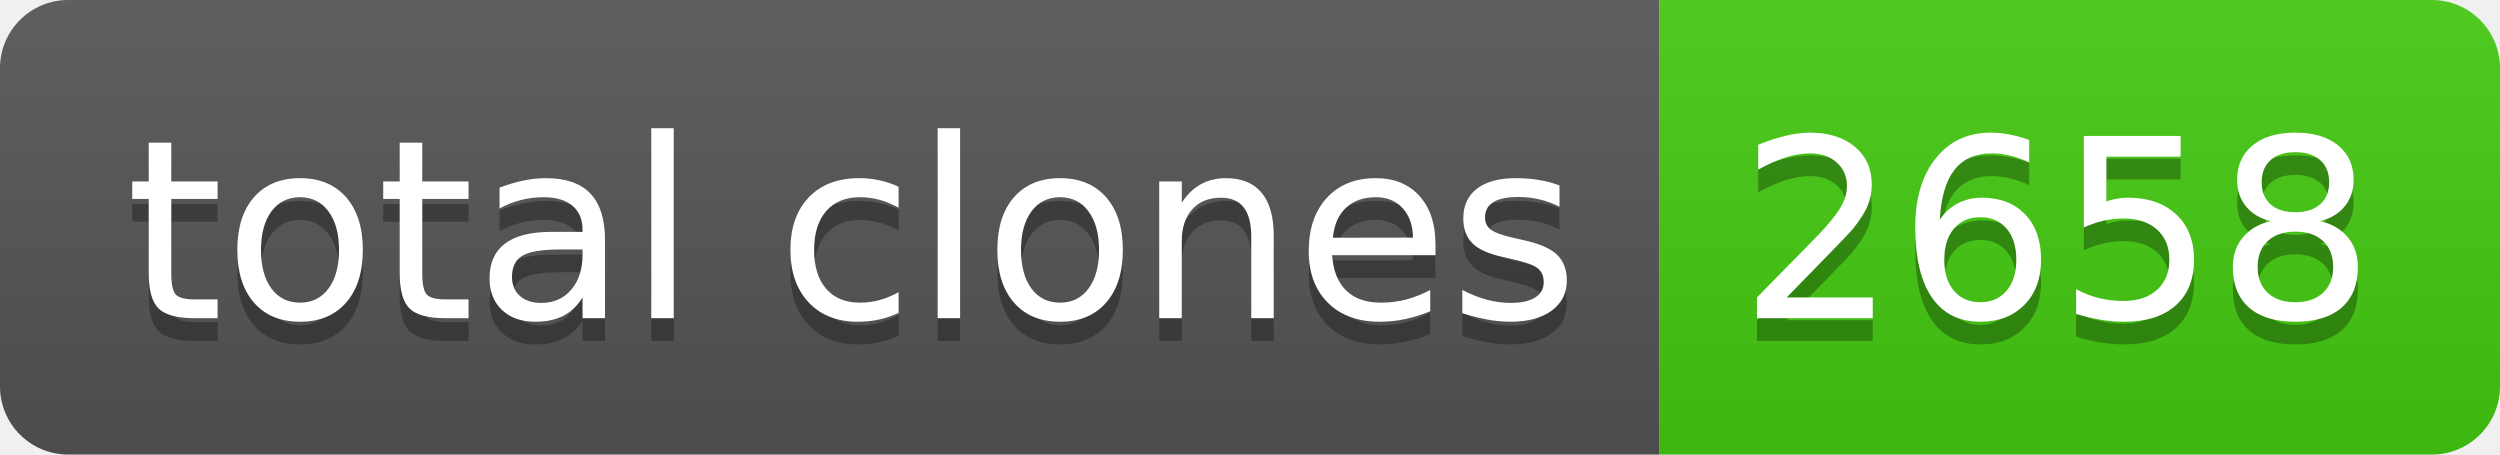
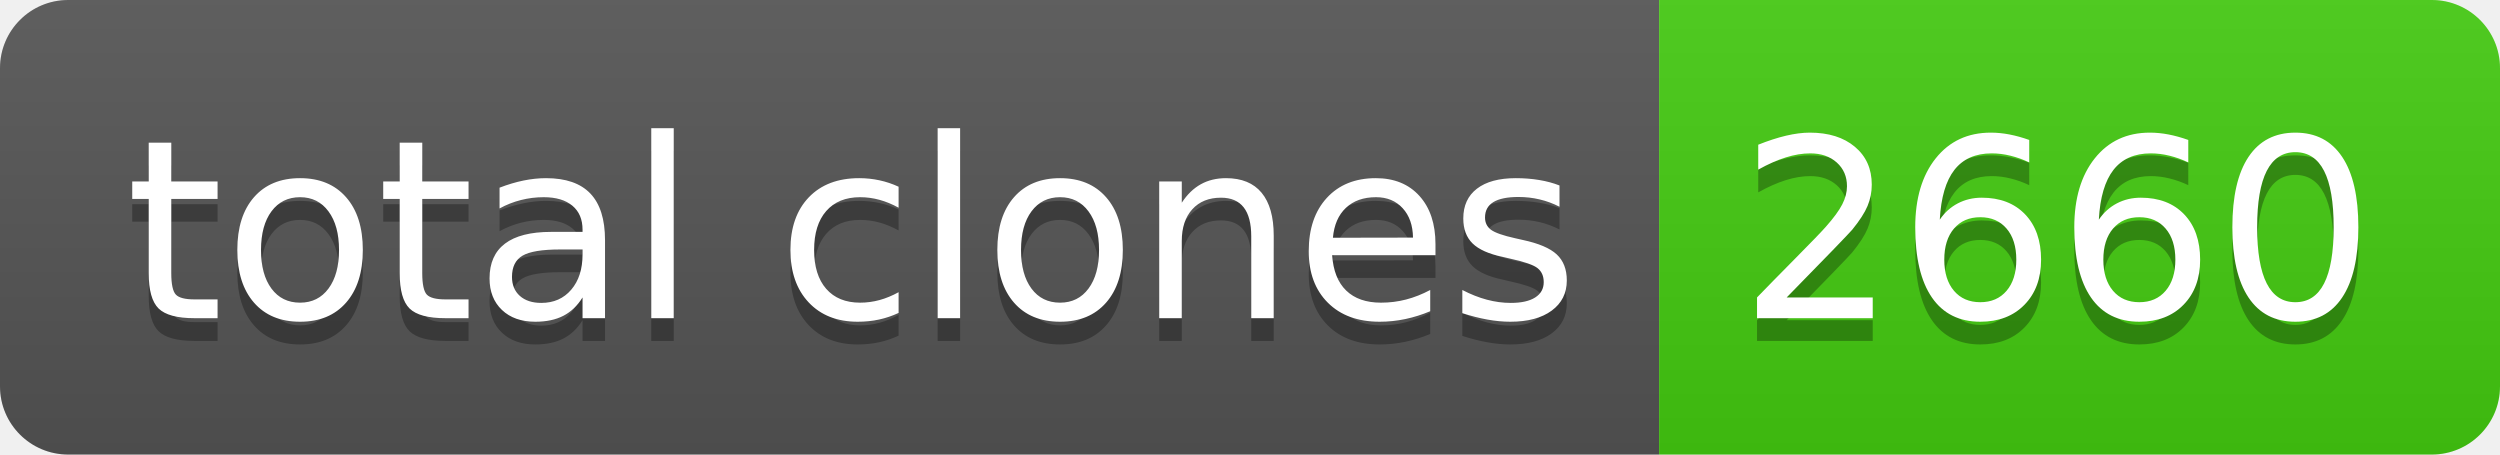
- <svg xmlns="http://www.w3.org/2000/svg" width="110" height="20" role="img" aria-label="total clones: 2658">
+ <svg xmlns="http://www.w3.org/2000/svg" width="110" height="20" role="img" aria-label="total clones: 2660">
  <linearGradient id="s" x2="0" y2="100%">
    <stop offset="0" stop-color="#bbb" stop-opacity=".1" />
    <stop offset="1" stop-opacity=".1" />
  </linearGradient>
  <clipPath id="r">
    <rect width="110" height="20" rx="3" fill="#fff" />
  </clipPath>
  <g clip-path="url(#r)">
    <rect width="73" height="20" fill="#555" />
    <rect x="73" width="37" height="20" fill="#4c1" />
    <rect width="110" height="20" fill="url(#s)" />
  </g>
  <g fill="#fff" text-anchor="middle" font-family="Verdana,Geneva,DejaVu Sans,sans-serif" text-rendering="geometricPrecision" font-size="110">
    <text aria-hidden="true" x="375" y="150" fill="#010101" fill-opacity=".3" transform="scale(.1)" textLength="630">total clones</text>
    <text x="375" y="140" transform="scale(.1)" fill="#fff" textLength="630">total clones</text>
-     <text aria-hidden="true" x="905" y="150" fill="#010101" fill-opacity=".3" transform="scale(.1)" textLength="270">2658</text>
-     <text x="905" y="140" transform="scale(.1)" fill="#fff" textLength="270">2658</text>
+     <text aria-hidden="true" x="905" y="150" fill="#010101" fill-opacity=".3" transform="scale(.1)" textLength="270">2660</text>
+     <text x="905" y="140" transform="scale(.1)" fill="#fff" textLength="270">2660</text>
  </g>
</svg>
